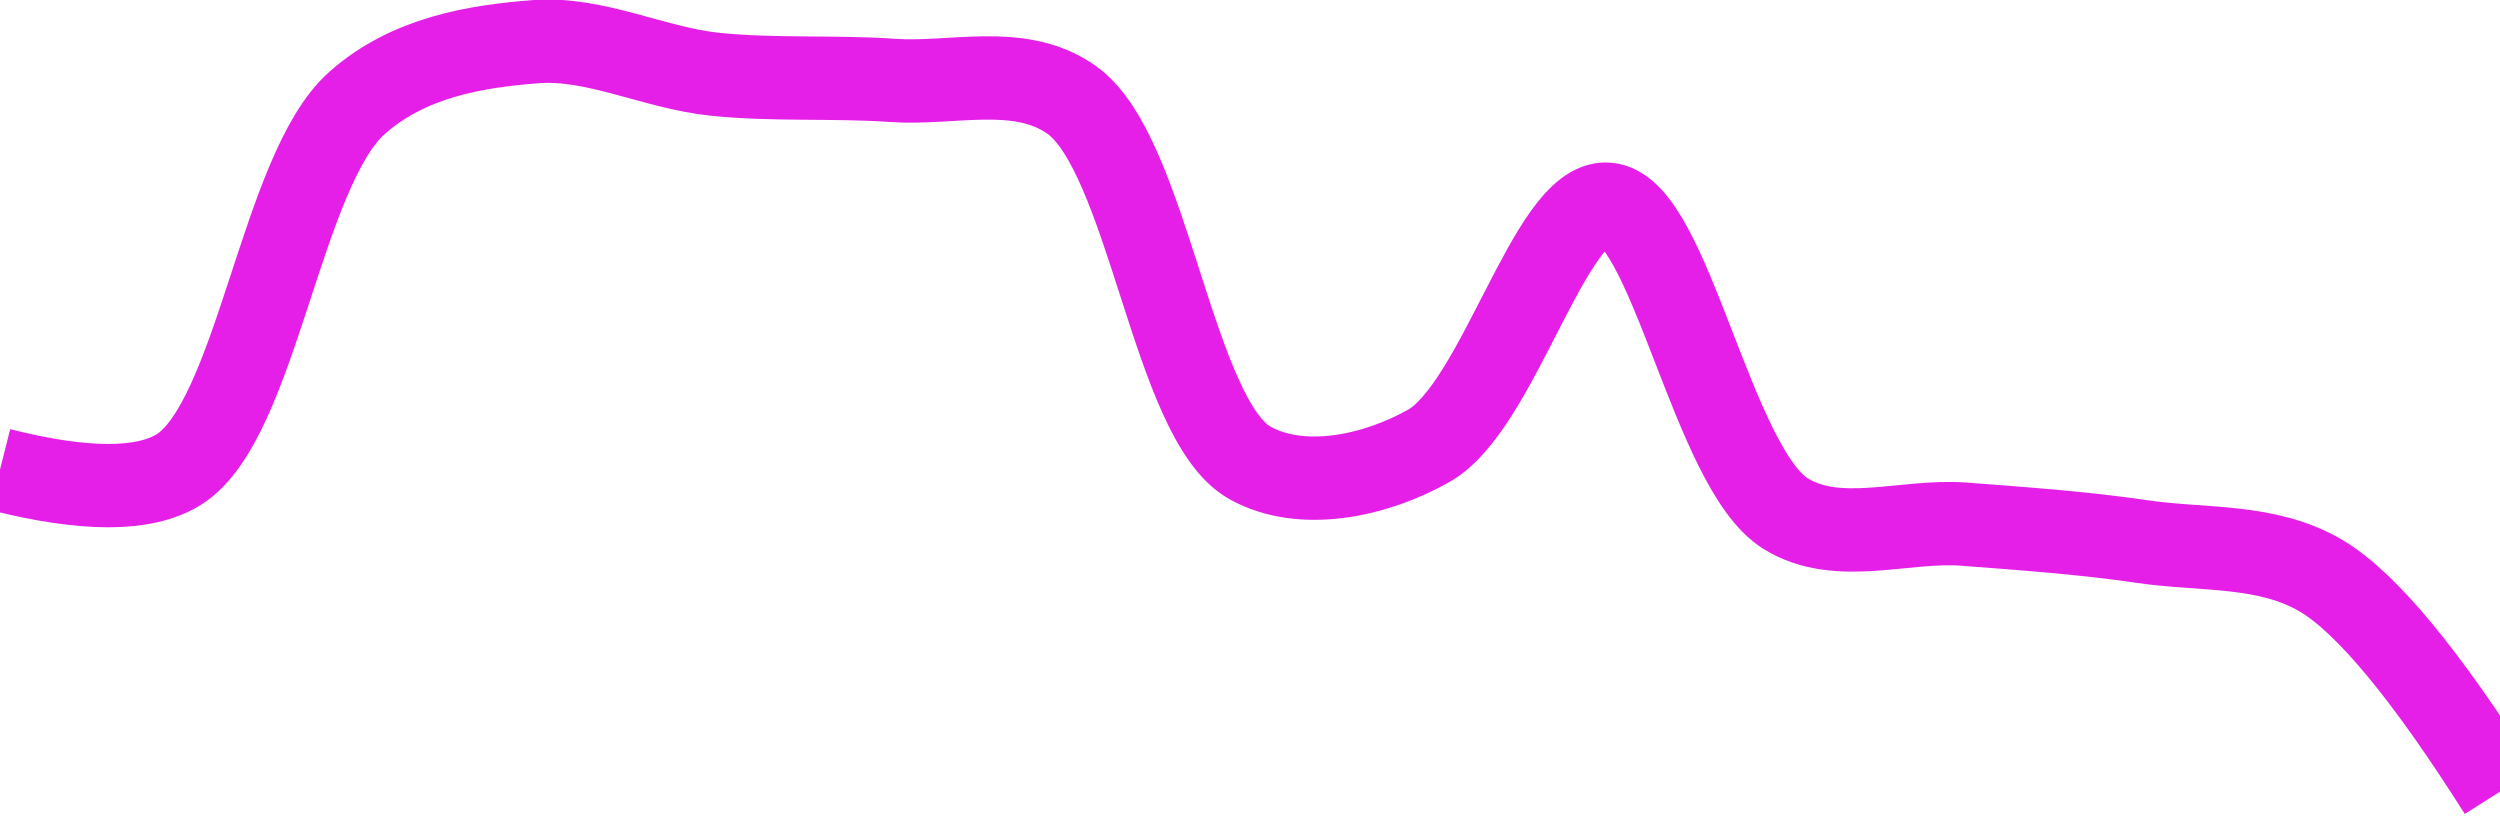
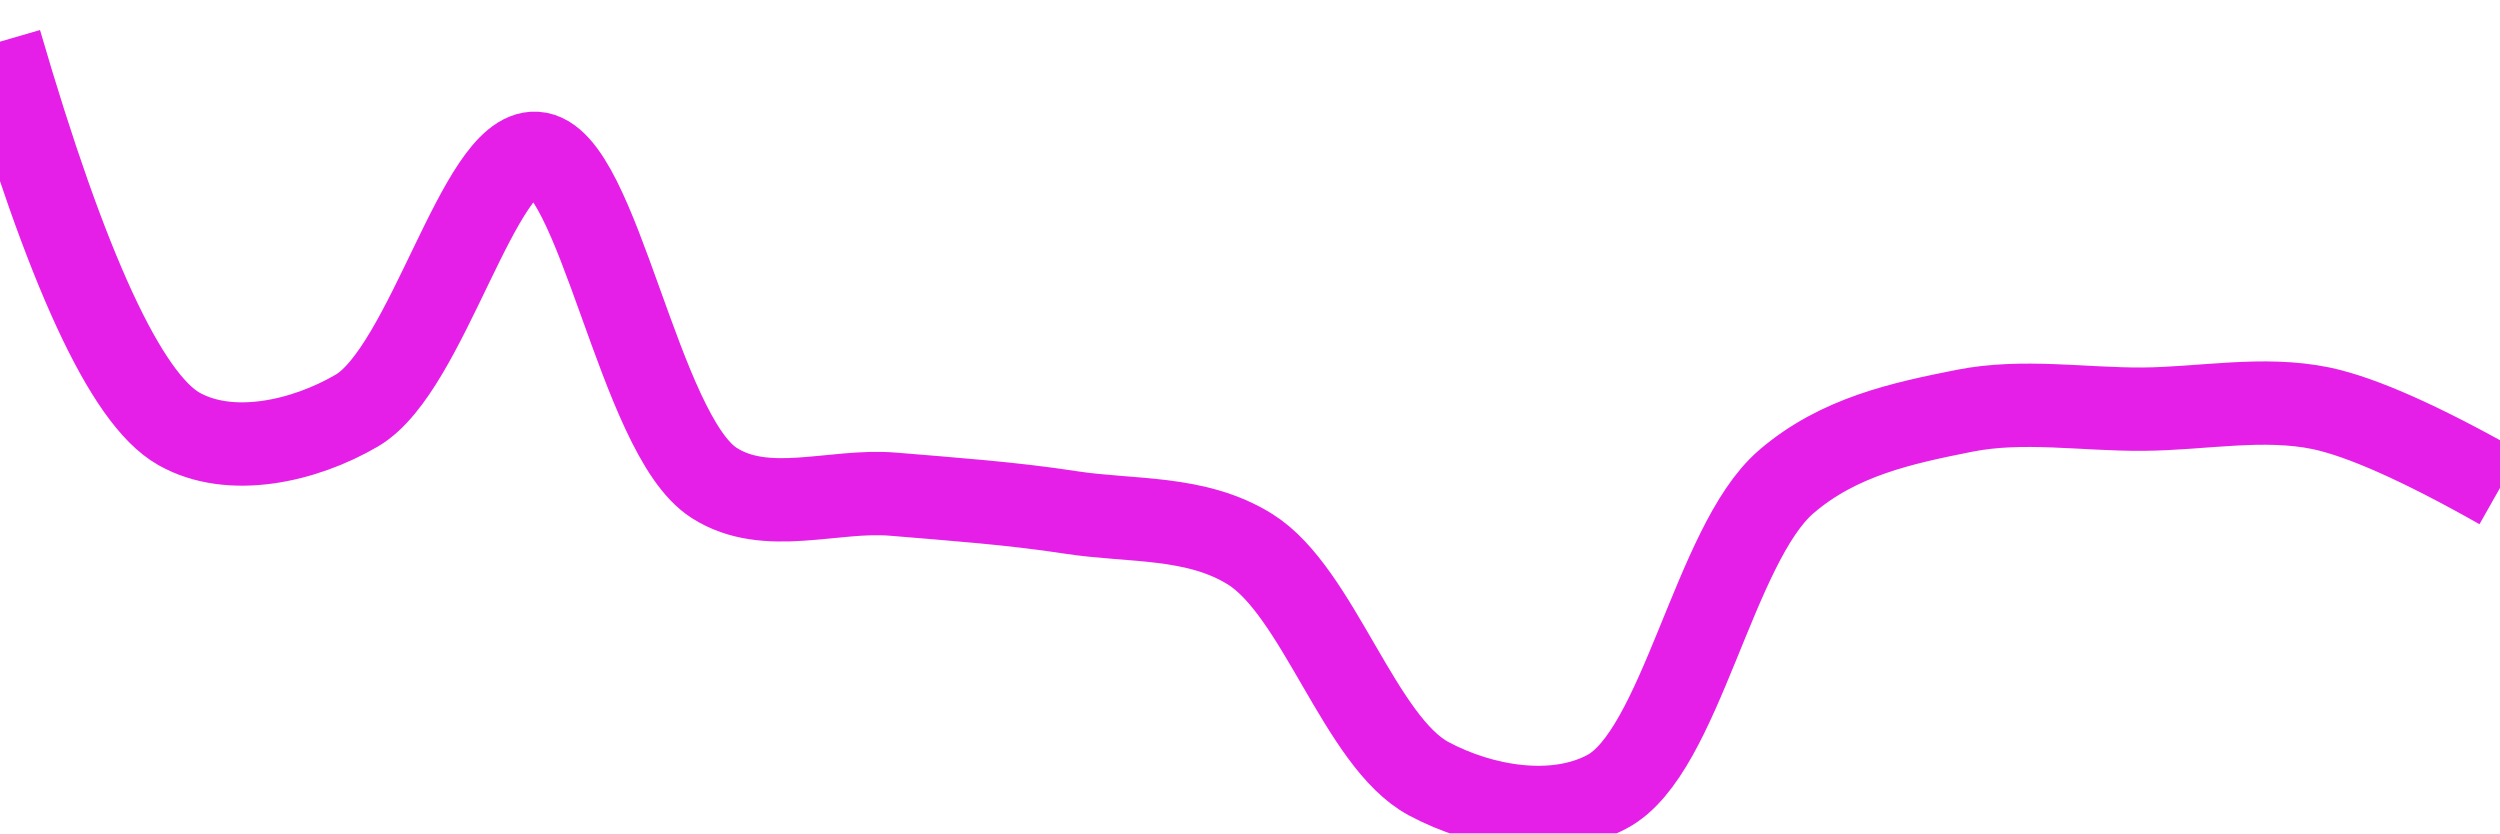
<svg xmlns="http://www.w3.org/2000/svg" class="main-svg" width="60" height="20" style="" viewBox="0 0 60 20">
  <rect x="0" y="0" width="60" height="20" style="fill: rgb(0, 0, 0); fill-opacity: 0;" />
-   <defs id="defs-83709a">
+   <defs id="defs-975330">
    <g class="clips">
-       <clipPath id="clip83709axyplot" class="plotclip">
+       <clipPath id="clip975330xyplot" class="plotclip">
        <rect width="60" height="20" />
      </clipPath>
-       <clipPath class="axesclip" id="clip83709ax">
+       <clipPath class="axesclip" id="clip975330x">
        <rect x="0" y="0" width="60" height="20" />
      </clipPath>
-       <clipPath class="axesclip" id="clip83709ay">
+       <clipPath class="axesclip" id="clip975330y">
        <rect x="0" y="0" width="60" height="20" />
      </clipPath>
-       <clipPath class="axesclip" id="clip83709axy">
+       <clipPath class="axesclip" id="clip975330xy">
        <rect x="0" y="0" width="60" height="20" />
      </clipPath>
    </g>
    <g class="gradients" />
    <g class="patterns" />
  </defs>
  <g class="bglayer">
    <rect class="bg" x="0" y="0" width="60" height="20" style="fill: rgb(0, 0, 0); fill-opacity: 0; stroke-width: 0;" />
  </g>
  <g class="layer-below">
    <g class="imagelayer" />
    <g class="shapelayer" />
  </g>
  <g class="cartesianlayer">
    <g class="subplot xy">
      <g class="layer-subplot">
        <g class="shapelayer" />
        <g class="imagelayer" />
      </g>
      <g class="minor-gridlayer">
        <g class="x" />
        <g class="y" />
      </g>
      <g class="gridlayer">
        <g class="x" />
        <g class="y" />
      </g>
      <g class="zerolinelayer" />
      <g class="layer-between">
        <g class="shapelayer" />
        <g class="imagelayer" />
      </g>
      <path class="xlines-below" />
      <path class="ylines-below" />
      <g class="overlines-below" />
      <g class="xaxislayer-below" />
      <g class="yaxislayer-below" />
      <g class="overaxes-below" />
      <g class="overplot">
-         <g class="xy" transform="" clip-path="url(#clip83709axyplot)">
+         <g class="xy" transform="" clip-path="url(#clip975330xyplot)">
          <g class="scatterlayer mlayer">
-             <g class="trace scatter trace0edfa5" style="stroke-miterlimit: 2; opacity: 1;">
+             <g class="trace scatter trace43b508" style="stroke-miterlimit: 2; opacity: 1;">
              <g class="fills" />
              <g class="errorbars" />
              <g class="lines">
-                 <path class="js-line" d="M0,11.27Q3.05,12.04 4.29,11.27C6.16,10.1 6.74,4.09 8.57,2.47C9.81,1.37 11.42,1.11 12.86,1C14.27,0.89 15.71,1.63 17.14,1.78C18.56,1.93 20,1.83 21.43,1.93C22.86,2.03 24.47,1.52 25.71,2.39C27.57,3.69 28.14,10.07 30,11.11C31.24,11.8 33,11.43 34.29,10.7C35.96,9.76 37.2,4.82 38.57,4.9C40.07,4.98 41.09,11.24 42.86,12.33C44.11,13.1 45.71,12.47 47.14,12.58C48.57,12.69 50.01,12.79 51.43,13C52.86,13.21 54.41,13.05 55.71,13.82Q57.33,14.78 60,19" style="vector-effect: none; fill: none; stroke: rgb(229, 30, 232); stroke-opacity: 1; stroke-width: 2px; opacity: 1;" />
+                 <path class="js-line" d="M0,1Q2.39,9.21 4.29,10.29C5.52,10.99 7.29,10.6 8.57,9.85C10.26,8.85 11.49,3.6 12.86,3.68C14.36,3.76 15.33,10.44 17.14,11.59C18.39,12.39 20,11.74 21.43,11.86C22.86,11.98 24.29,12.08 25.71,12.3C27.14,12.52 28.7,12.37 30,13.18C31.64,14.2 32.64,17.81 34.29,18.69C35.58,19.38 37.32,19.67 38.57,19C40.34,18.06 41.13,13.07 42.86,11.57C44.13,10.47 45.69,10.15 47.14,9.86C48.54,9.58 50,9.83 51.43,9.82C52.86,9.81 54.31,9.51 55.71,9.8Q57.17,10.11 60,11.71" style="vector-effect: none; fill: none; stroke: rgb(229, 30, 232); stroke-opacity: 1; stroke-width: 2px; opacity: 1;" />
              </g>
              <g class="points" />
              <g class="text" />
            </g>
          </g>
        </g>
      </g>
      <path class="xlines-above crisp" d="M0,0" style="fill: none;" />
      <path class="ylines-above crisp" d="M0,0" style="fill: none;" />
      <g class="overlines-above" />
      <g class="xaxislayer-above" />
      <g class="yaxislayer-above" />
      <g class="overaxes-above" />
    </g>
  </g>
  <g class="polarlayer" />
  <g class="smithlayer" />
  <g class="ternarylayer" />
  <g class="geolayer" />
  <g class="funnelarealayer" />
  <g class="pielayer" />
  <g class="iciclelayer" />
  <g class="treemaplayer" />
  <g class="sunburstlayer" />
  <g class="glimages" />
-   <defs id="topdefs-83709a">
+   <defs id="topdefs-975330">
    <g class="clips" />
  </defs>
  <g class="layer-above">
    <g class="imagelayer" />
    <g class="shapelayer" />
  </g>
  <g class="infolayer">
    <g class="g-gtitle" />
  </g>
</svg>
